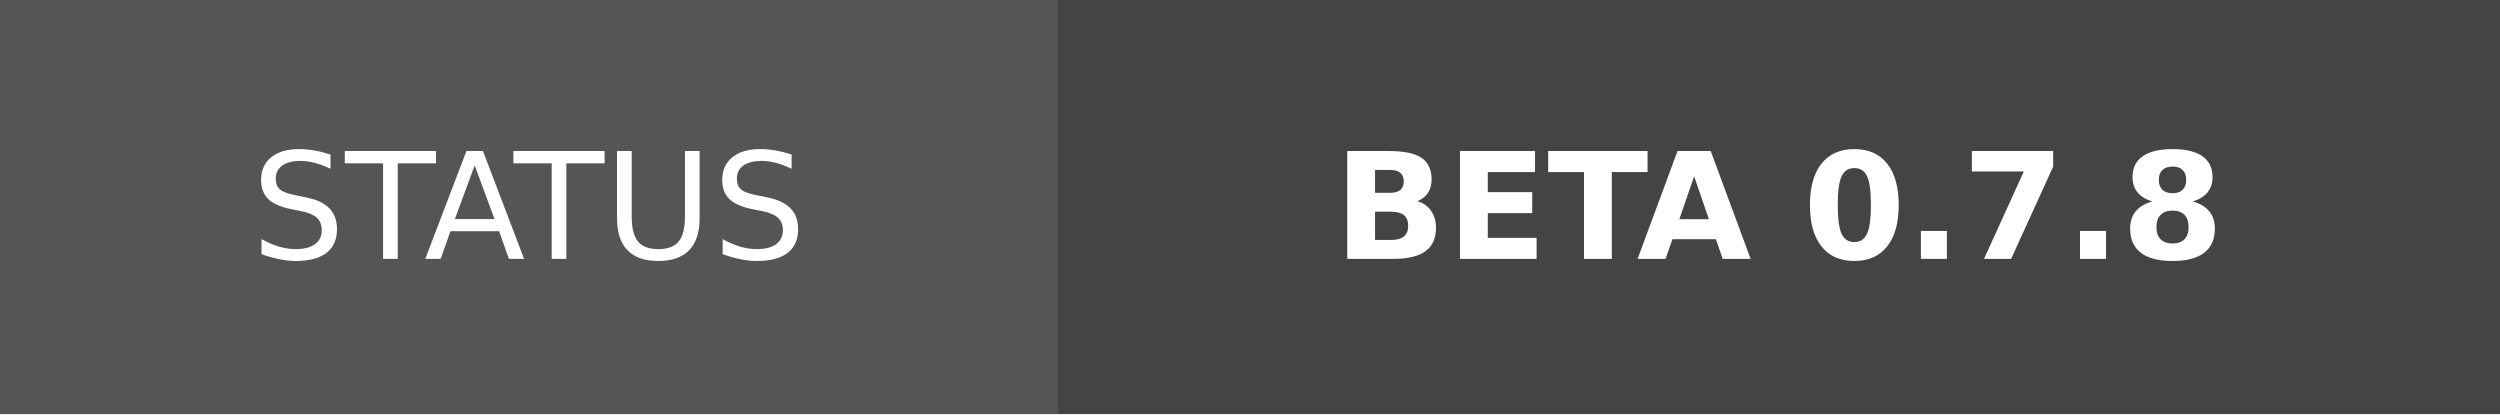
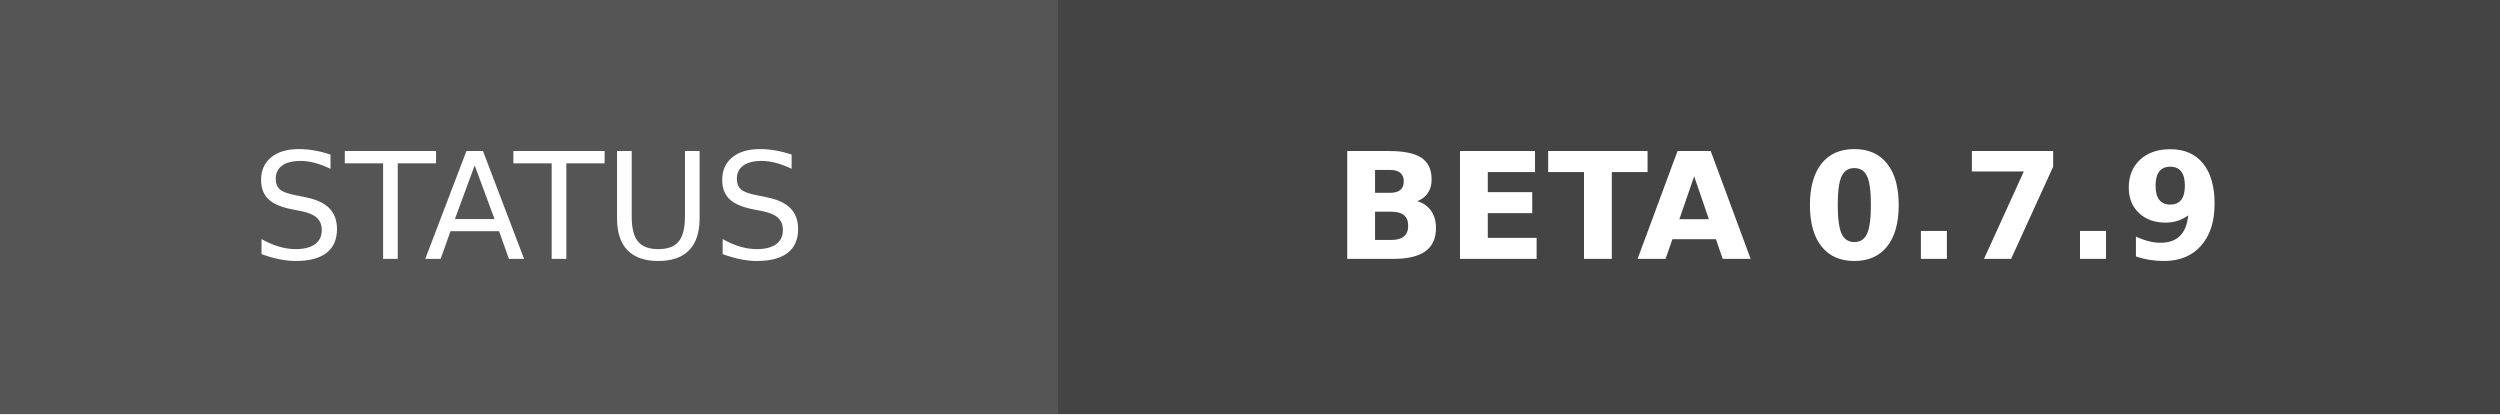
- <svg xmlns="http://www.w3.org/2000/svg" width="169" height="28" role="img" aria-label="STATUS: BETA 0.7.8">
+ <svg xmlns="http://www.w3.org/2000/svg" width="169" height="28" role="img" aria-label="STATUS: BETA 0.7.9">
  <g shape-rendering="crispEdges">
    <rect width="71.5" height="28" fill="#555" />
    <rect x="71.5" width="97.5" height="28" fill="#444444" />
  </g>
  <g fill="#fff" text-anchor="middle" font-family="Verdana,Geneva,DejaVu Sans,sans-serif" text-rendering="geometricPrecision" font-size="100">
    <text transform="scale(.1)" x="357.5" y="175" textLength="475">STATUS</text>
-     <text transform="scale(.1)" x="1202.5" y="175" textLength="735" font-weight="bold">BETA 0.7.8</text>
+     <text transform="scale(.1)" x="1202.5" y="175" textLength="735" font-weight="bold">BETA 0.7.9</text>
  </g>
</svg>
